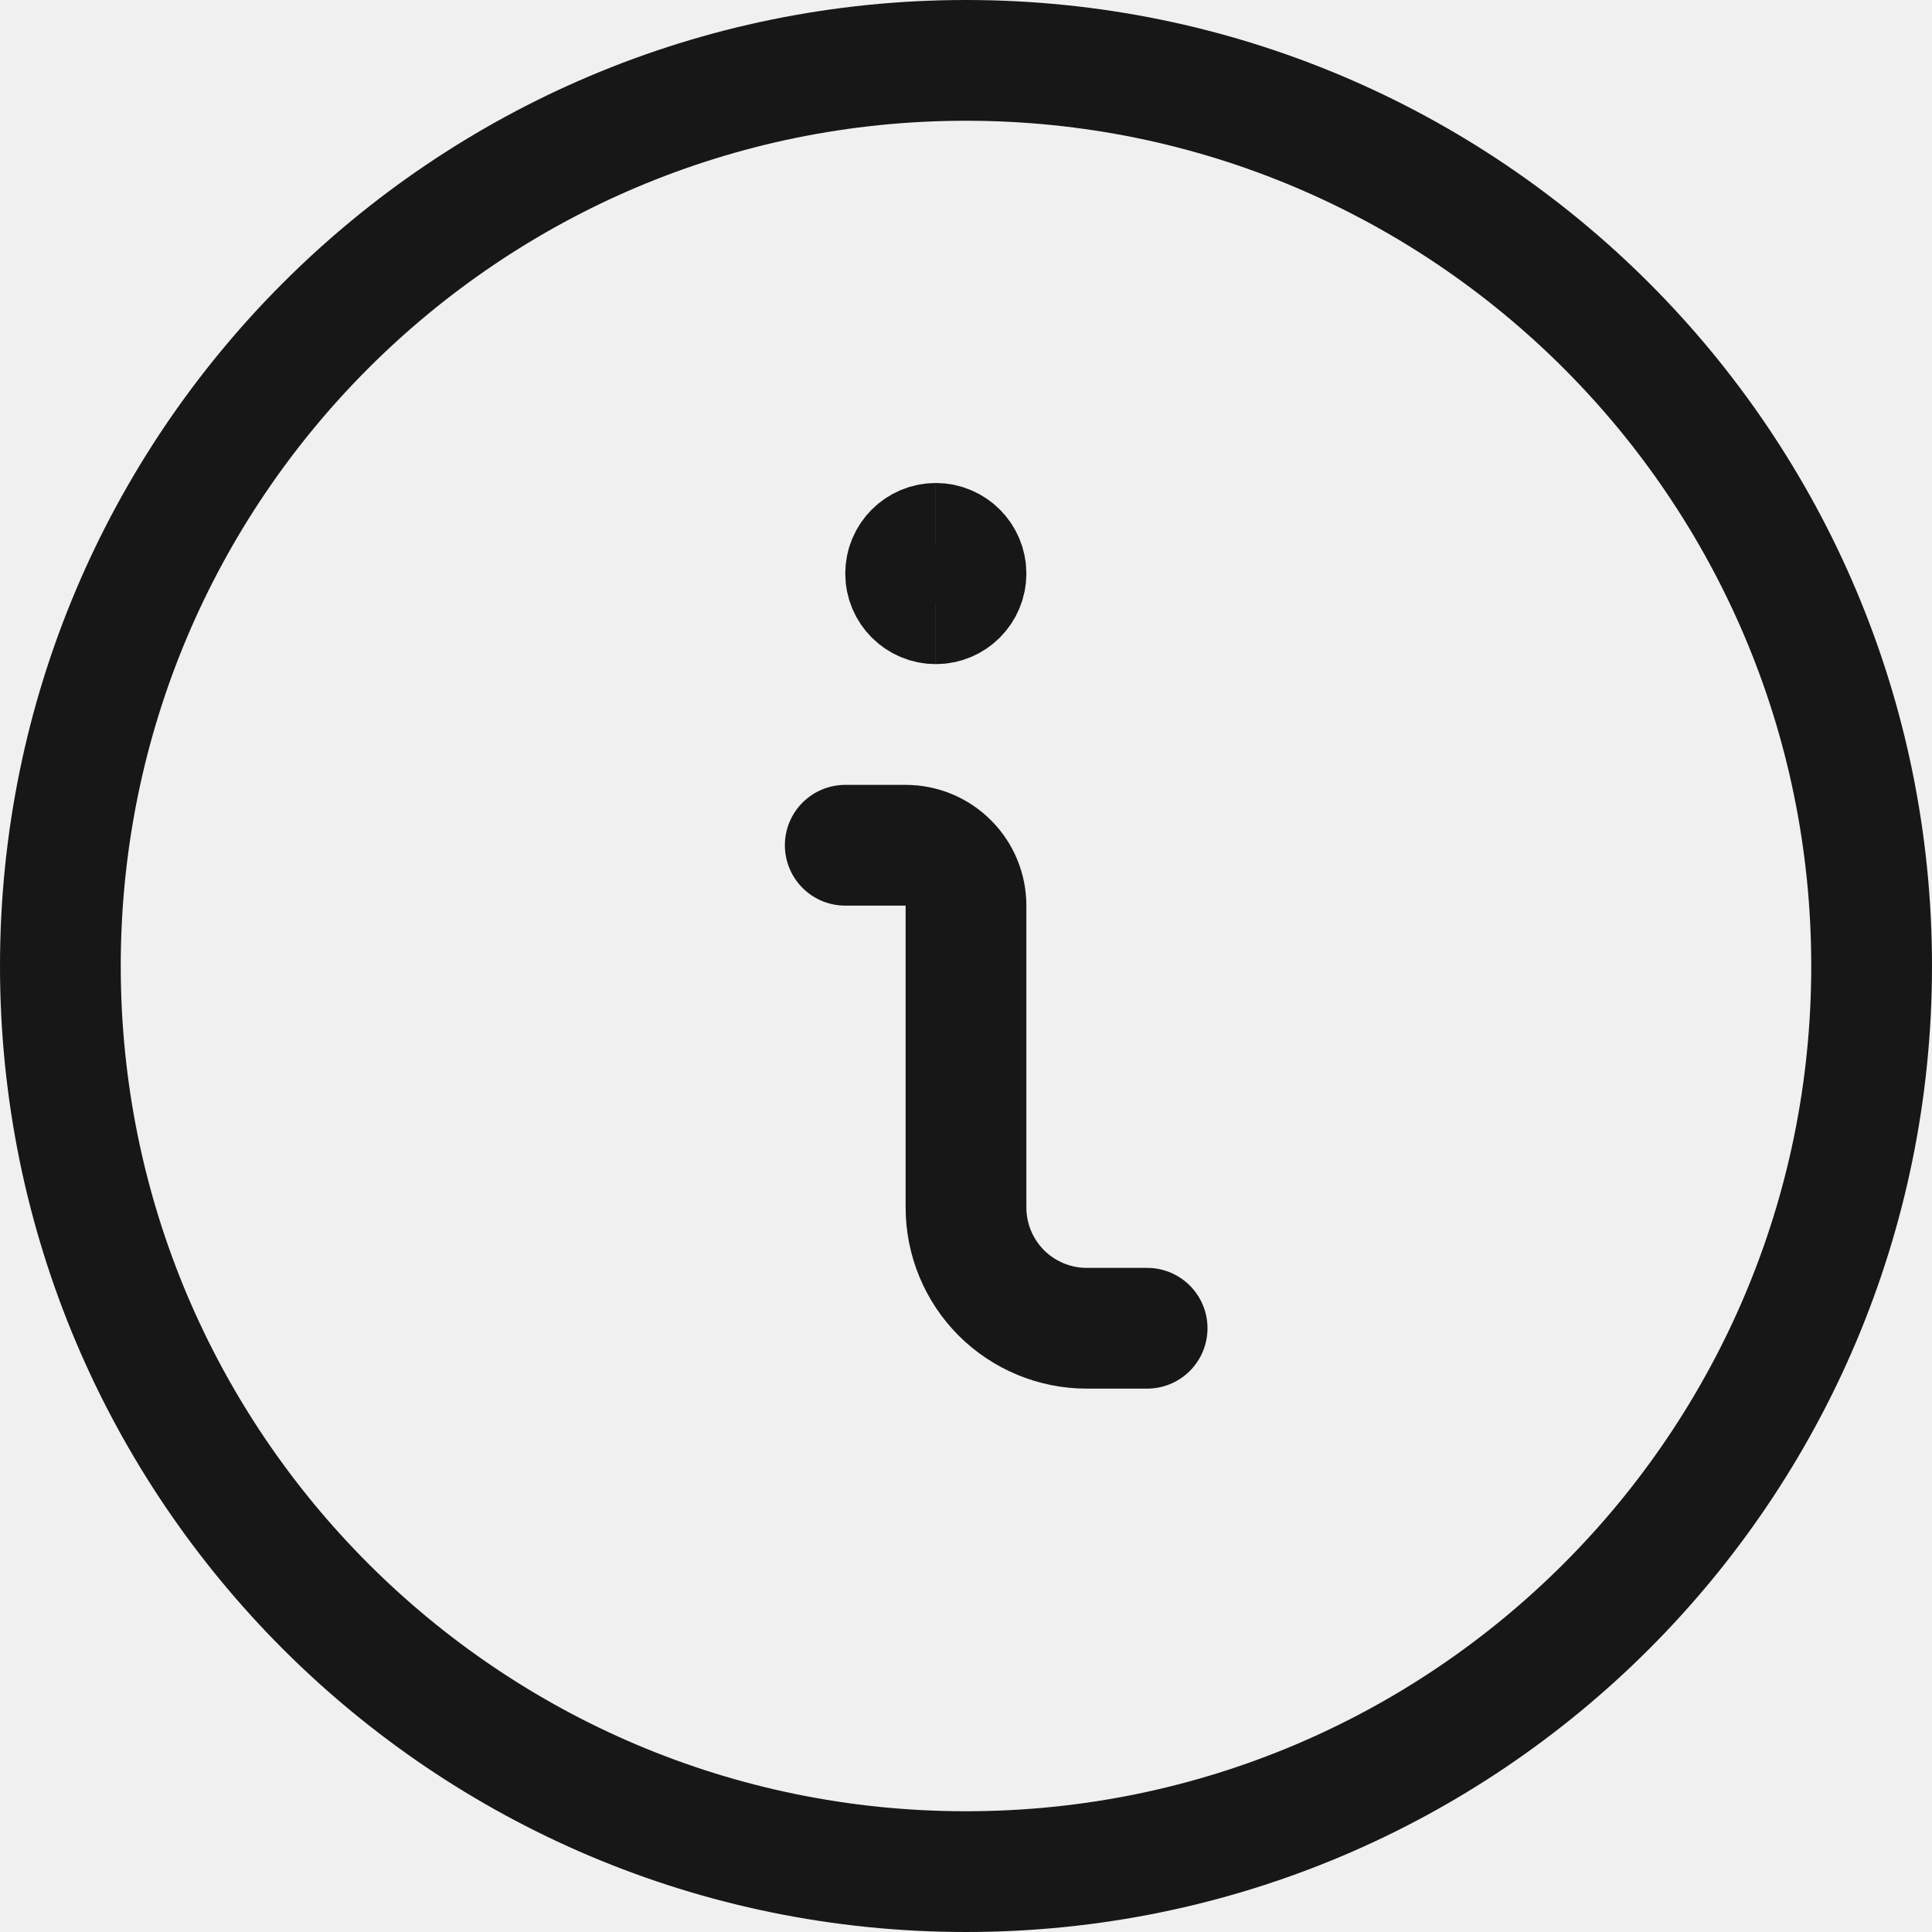
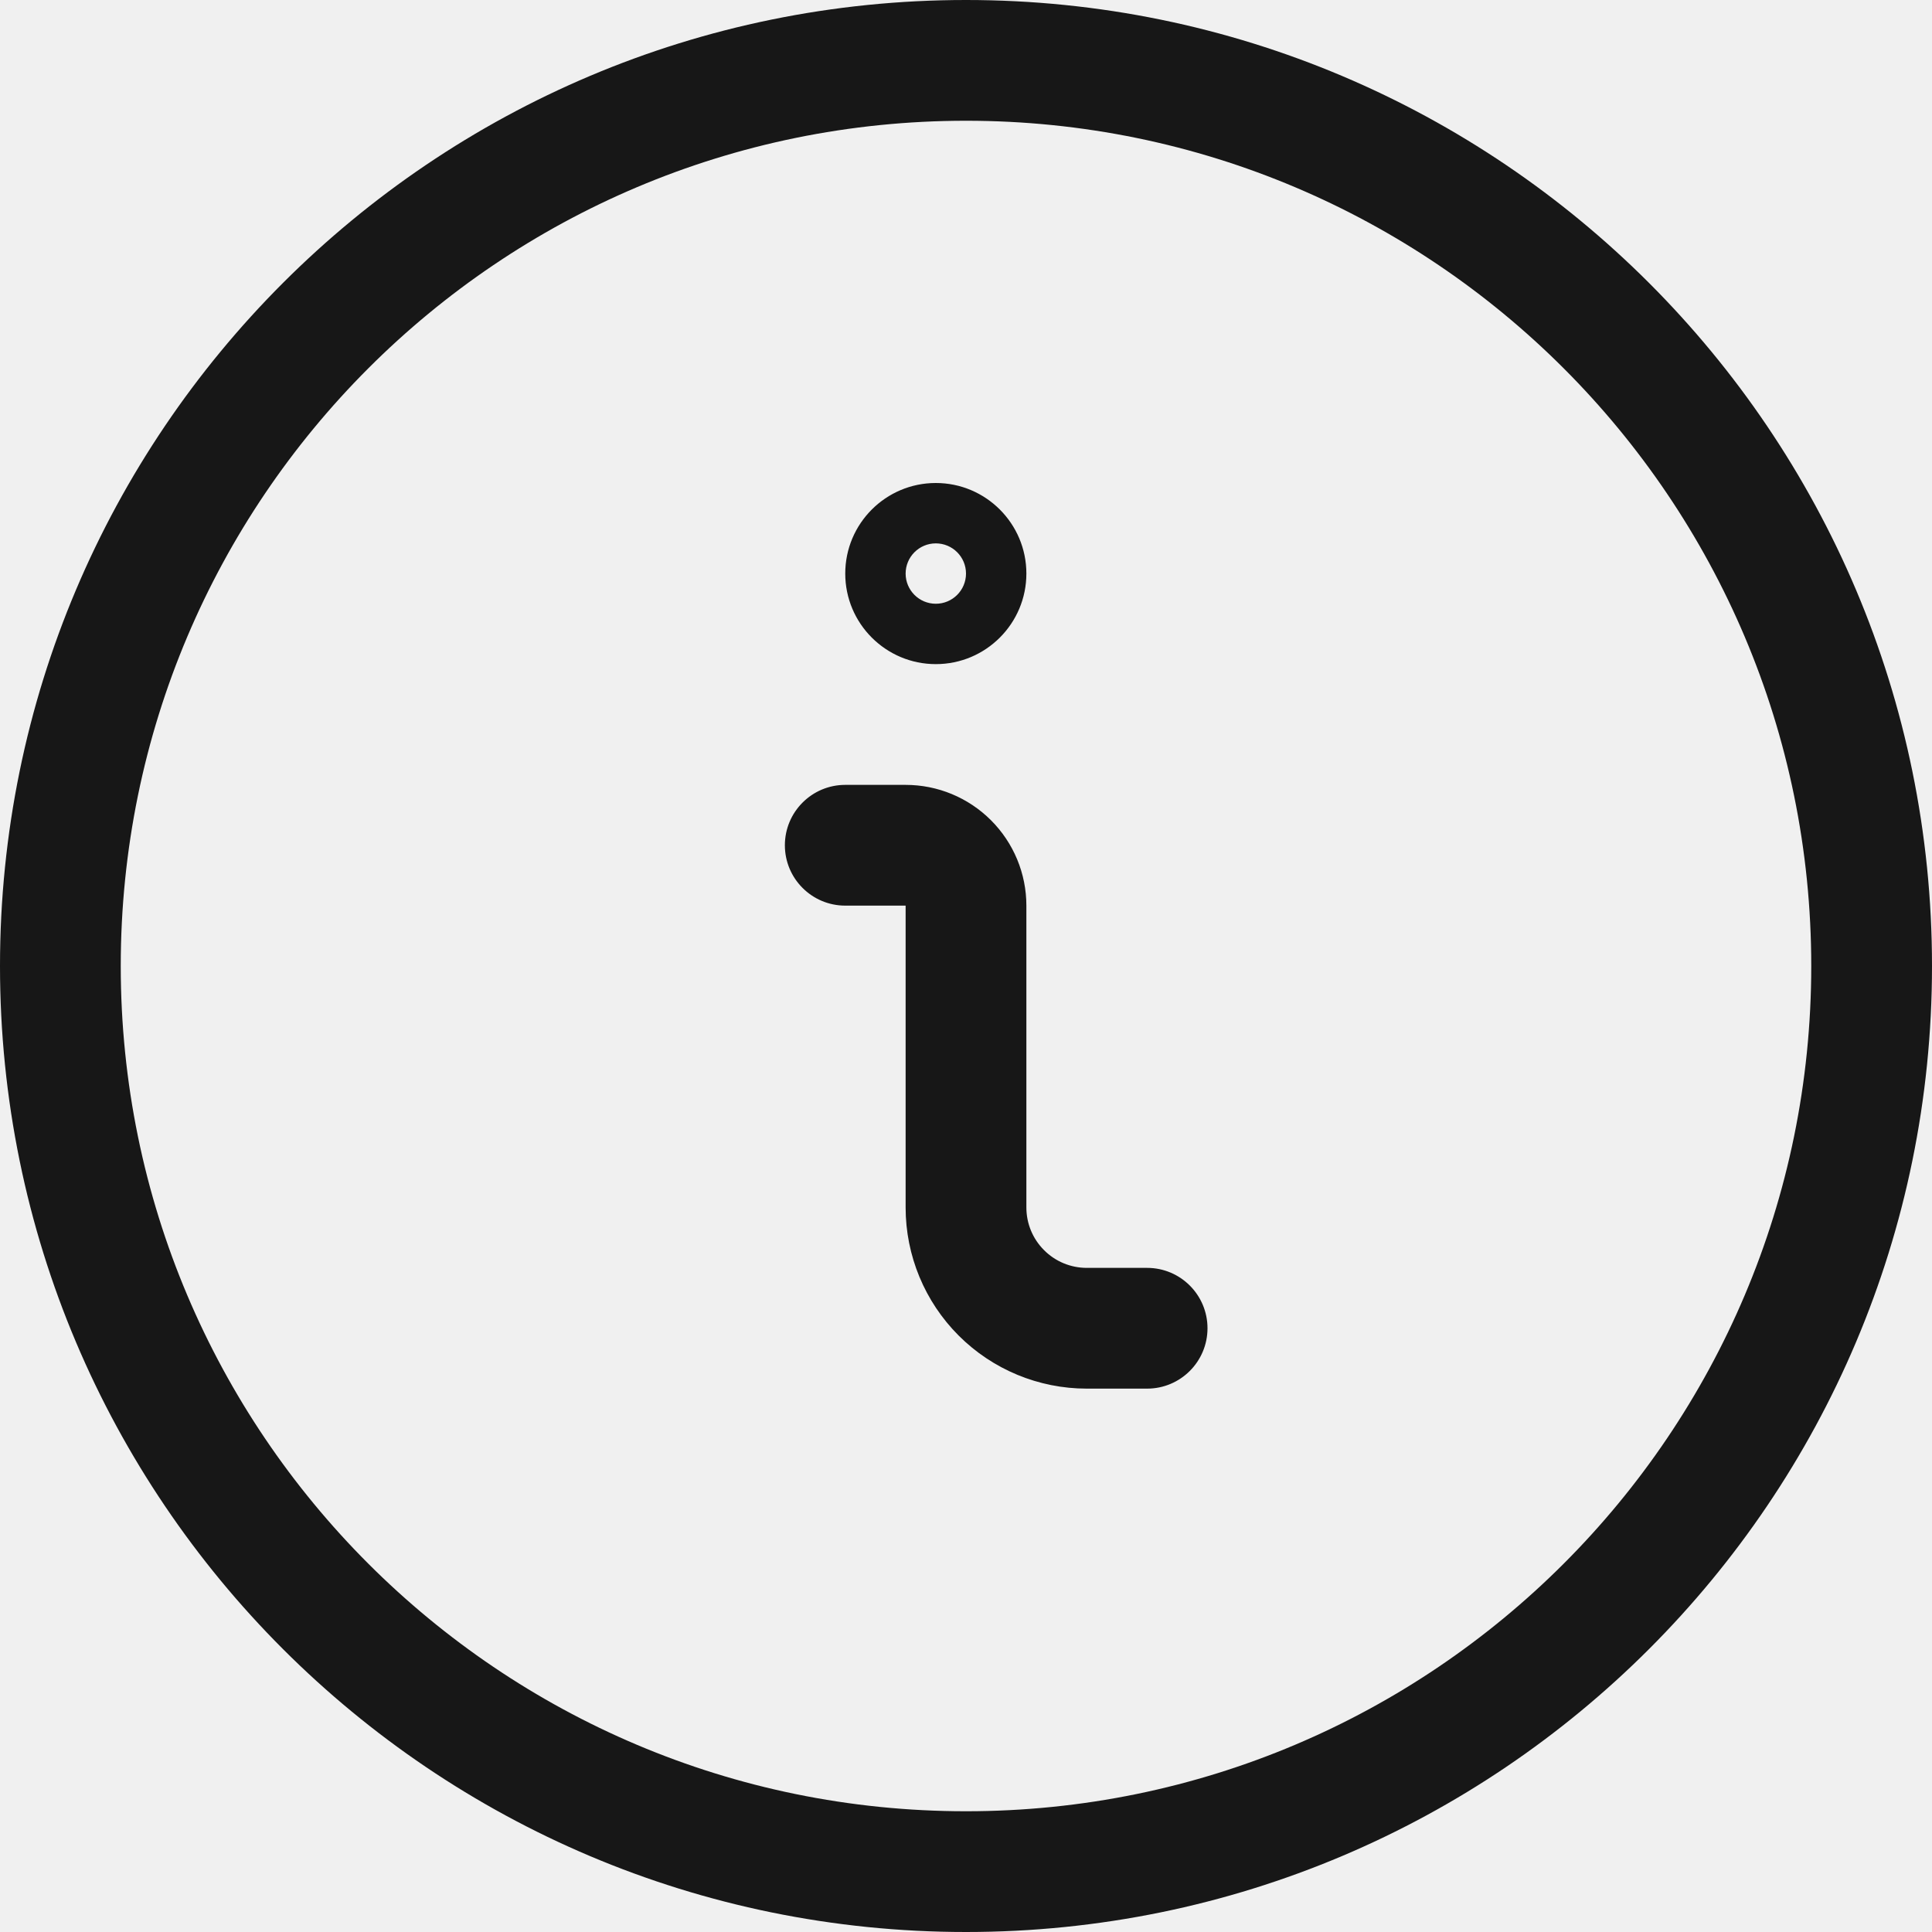
<svg xmlns="http://www.w3.org/2000/svg" width="24" height="24" viewBox="0 0 24 24" fill="none">
  <g clip-path="url(#clip0_2706_7638)">
-     <path d="M14.25 16.5H13.5C13.102 16.5 12.721 16.342 12.439 16.061C12.158 15.779 12 15.398 12 15V11.25C12 11.051 11.921 10.86 11.78 10.72C11.64 10.579 11.449 10.5 11.25 10.5H10.5" stroke="#171717" stroke-width="1.5" stroke-linecap="round" stroke-linejoin="round" />
-     <path d="M11.625 7.5C11.418 7.5 11.25 7.332 11.25 7.125C11.25 6.918 11.418 6.75 11.625 6.75" stroke="#171717" stroke-width="1.5" />
-     <path d="M11.625 7.5C11.832 7.5 12 7.332 12 7.125C12 6.918 11.832 6.75 11.625 6.75" stroke="#171717" stroke-width="1.5" />
-     <path d="M12 23.25C18.213 23.25 23.25 18.213 23.25 12C23.25 5.787 18.213 0.75 12 0.75C5.787 0.75 0.75 5.787 0.75 12C0.75 18.213 5.787 23.25 12 23.25Z" stroke="#171717" stroke-width="1.5" stroke-linecap="round" stroke-linejoin="round" />
+     <path d="M14.25 17.25C14.664 17.25 15 16.914 15 16.5C15 16.086 14.664 15.75 14.25 15.75V17.25ZM11.78 10.72L11.25 11.25L11.25 11.25L11.78 10.72ZM10.5 9.75C10.086 9.75 9.75 10.086 9.75 10.5C9.75 10.914 10.086 11.25 10.5 11.25V9.75ZM14.25 15.75H13.5V17.25H14.25V15.75ZM13.5 15.75C13.301 15.75 13.11 15.671 12.97 15.53L11.909 16.591C12.331 17.013 12.903 17.25 13.5 17.25V15.75ZM12.97 15.53C12.829 15.39 12.75 15.199 12.75 15H11.25C11.25 15.597 11.487 16.169 11.909 16.591L12.97 15.53ZM12.75 15V11.25H11.25V15H12.75ZM12.75 11.25C12.75 10.852 12.592 10.471 12.31 10.189L11.25 11.25L11.25 11.25H12.75ZM12.311 10.19C12.029 9.908 11.648 9.75 11.25 9.75V11.25L11.25 11.25L12.311 10.19ZM11.25 9.75H10.5V11.25H11.25V9.75ZM11.625 6.75C11.832 6.75 12 6.918 12 7.125H10.5C10.5 7.746 11.004 8.25 11.625 8.25V6.75ZM12 7.125C12 7.332 11.832 7.5 11.625 7.5V6C11.004 6 10.5 6.504 10.5 7.125H12ZM11.625 8.25C12.246 8.25 12.75 7.746 12.75 7.125H11.25C11.25 6.918 11.418 6.75 11.625 6.75V8.25ZM12.75 7.125C12.75 6.504 12.246 6 11.625 6V7.5C11.418 7.5 11.25 7.332 11.25 7.125H12.75ZM12 24C18.627 24 24 18.627 24 12H22.5C22.5 17.799 17.799 22.5 12 22.5V24ZM24 12C24 5.373 18.627 0 12 0V1.5C17.799 1.5 22.5 6.201 22.5 12H24ZM12 0C5.373 0 0 5.373 0 12H1.5C1.5 6.201 6.201 1.5 12 1.5V0ZM0 12C0 18.627 5.373 24 12 24V22.5C6.201 22.5 1.5 17.799 1.5 12H0Z" fill="#171717" />
  </g>
  <defs>
    <clipPath id="clip0_2706_7638">
      <rect width="24" height="24" fill="white" />
    </clipPath>
  </defs>
</svg>
